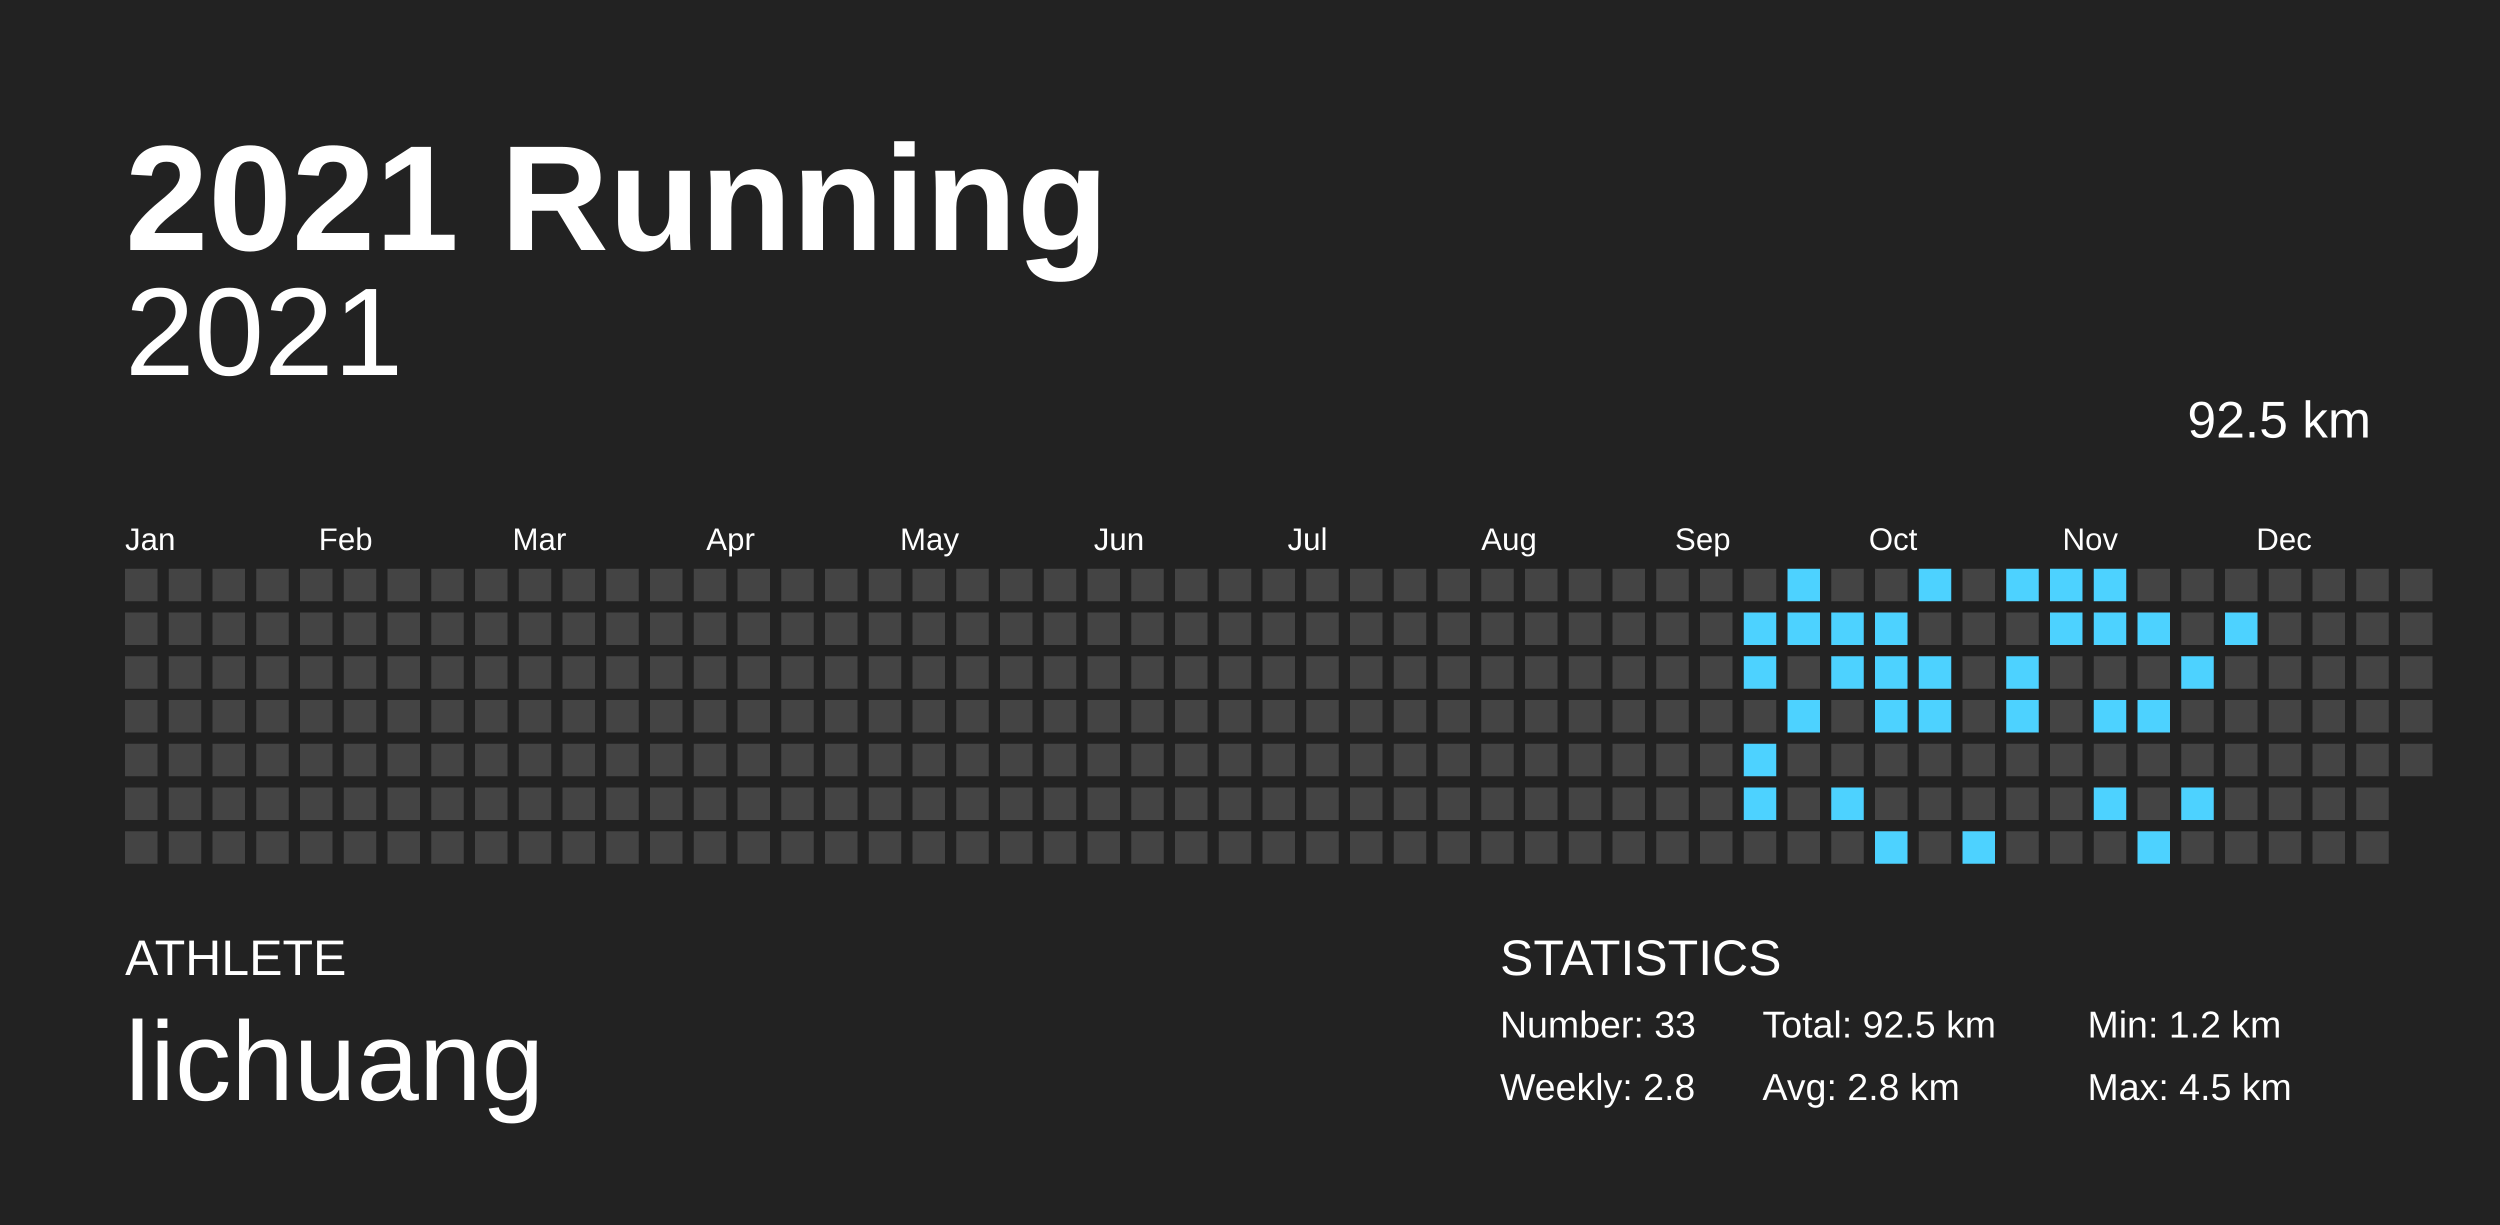
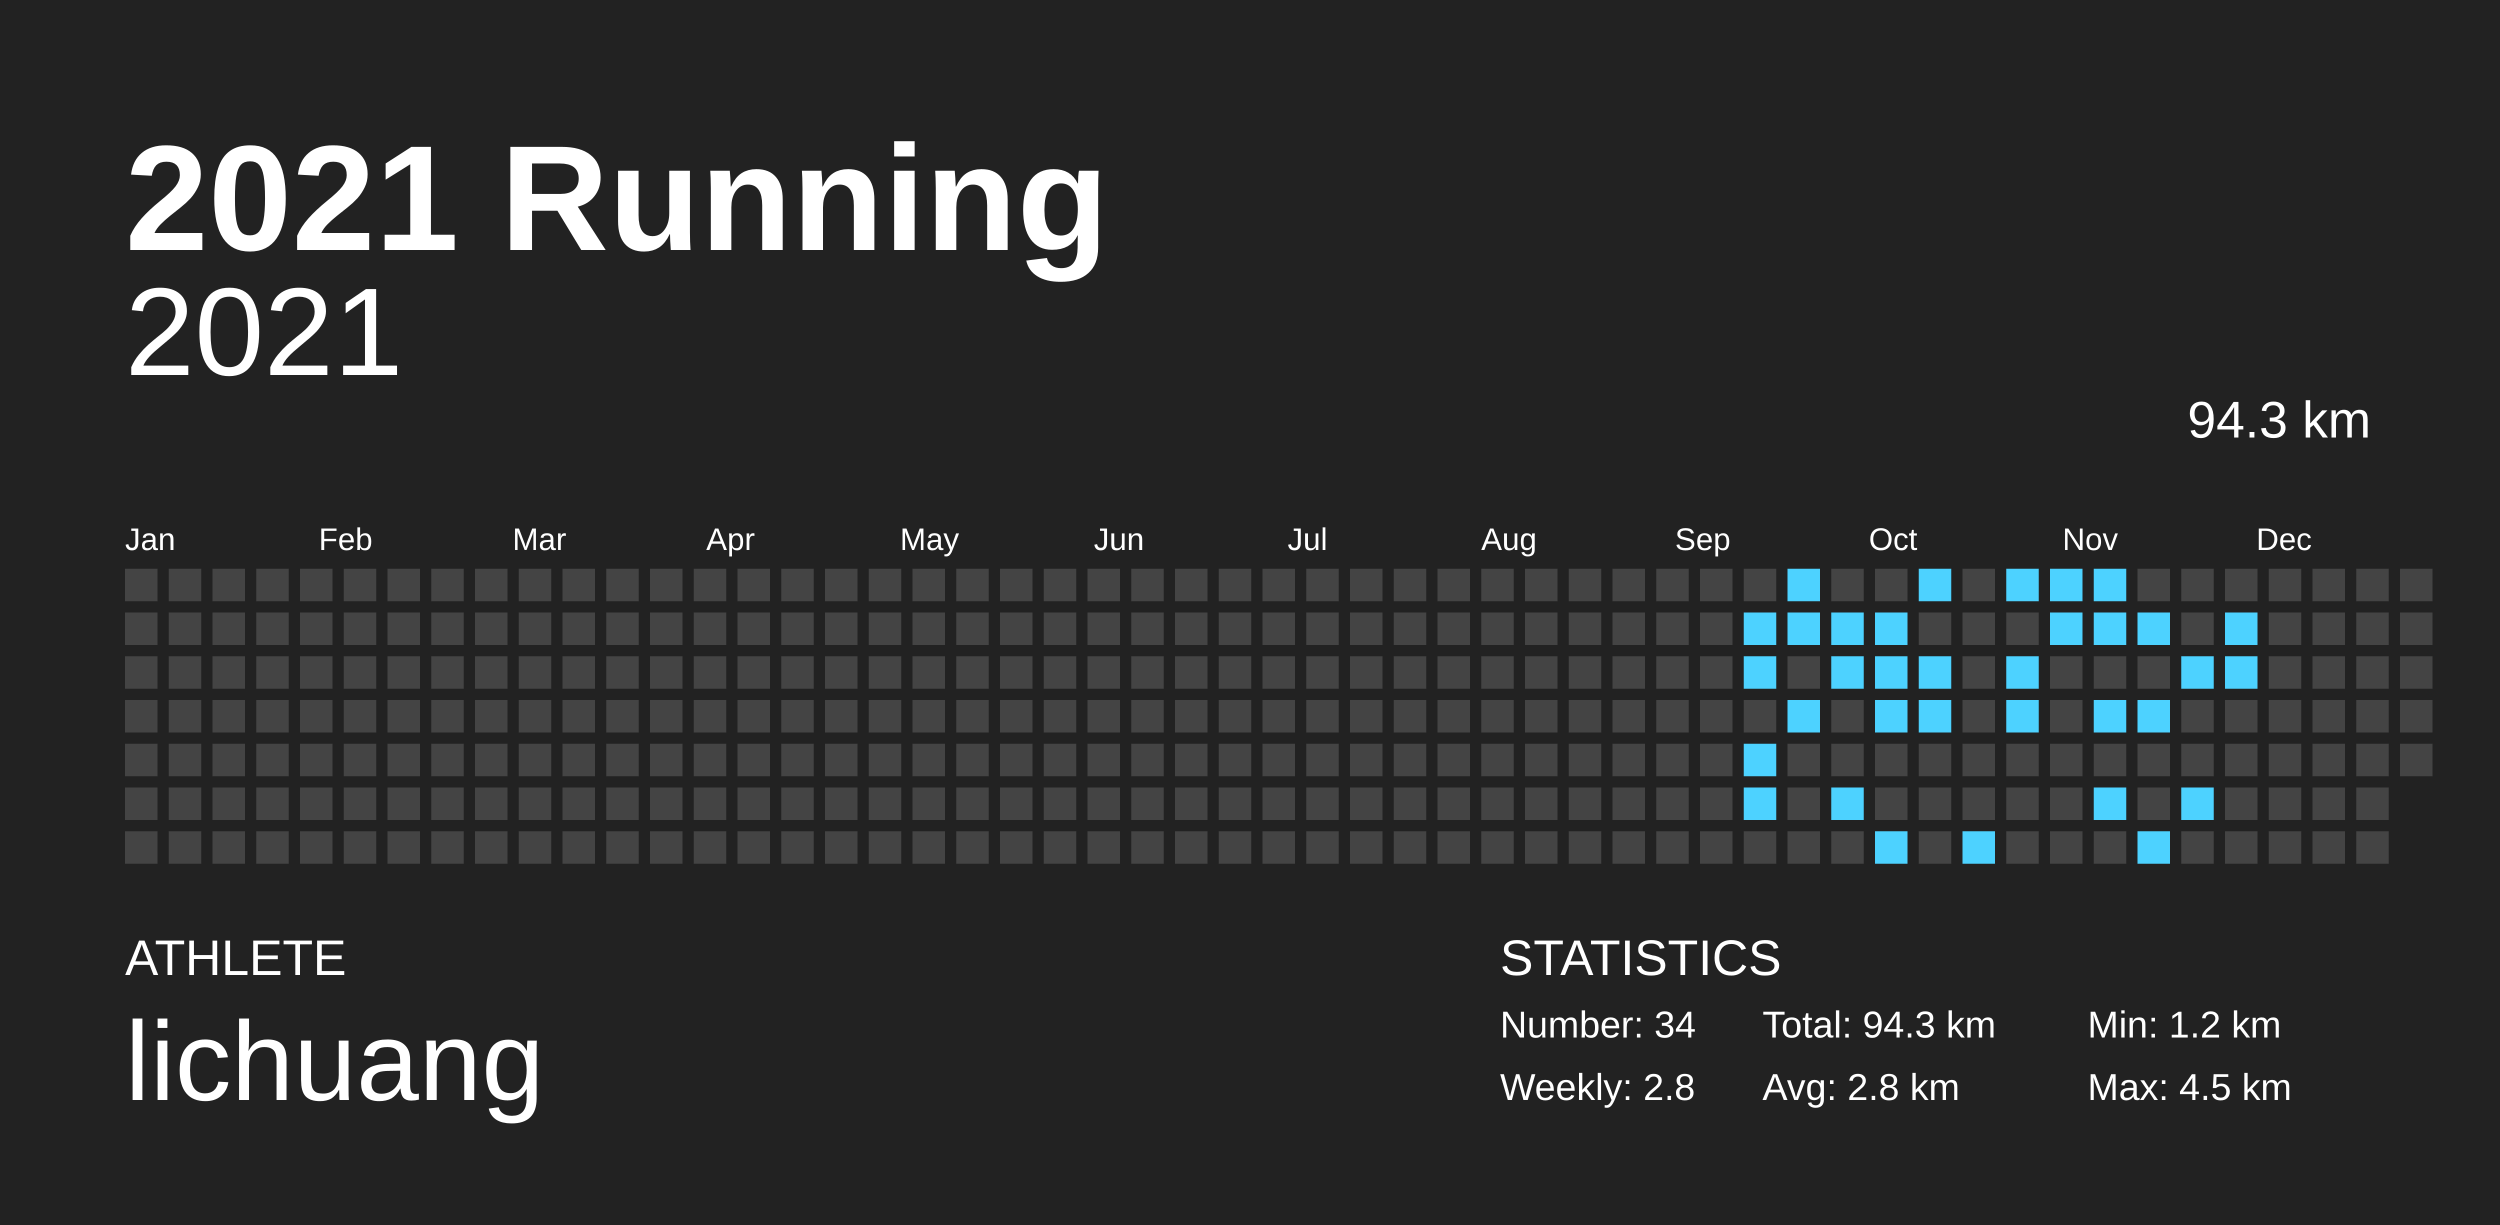
<svg xmlns="http://www.w3.org/2000/svg" baseProfile="full" height="98mm" version="1.1" viewBox="0,0,200,98" width="200mm">
  <defs />
  <rect fill="#222222" height="98" width="200" x="0" y="0" />
  <text fill="#FFFFFF" style="font-size:12px; font-family:Arial; font-weight:bold;" x="10" y="20">2021 Running</text>
  <text fill="#FFFFFF" style="font-size:4px; font-family:Arial" x="10" y="78">ATHLETE</text>
  <text fill="#FFFFFF" style="font-size:9px; font-family:Arial" x="10" y="88">lichuang</text>
  <text fill="#FFFFFF" style="font-size:4px; font-family:Arial" x="120" y="78">STATISTICS</text>
-   <text fill="#FFFFFF" style="font-size:3px; font-family:Arial" x="120" y="83">Number: 33</text>
+   <text fill="#FFFFFF" style="font-size:3px; font-family:Arial" x="120" y="83">Number: 34</text>
  <text fill="#FFFFFF" style="font-size:3px; font-family:Arial" x="120" y="88">Weekly: 2.8</text>
-   <text fill="#FFFFFF" style="font-size:3px; font-family:Arial" x="141" y="83">Total: 92.5 km</text>
+   <text fill="#FFFFFF" style="font-size:3px; font-family:Arial" x="141" y="83">Total: 94.3 km</text>
  <text fill="#FFFFFF" style="font-size:3px; font-family:Arial" x="141" y="88">Avg: 2.8 km</text>
  <text fill="#FFFFFF" style="font-size:3px; font-family:Arial" x="167" y="83">Min: 1.2 km</text>
  <text fill="#FFFFFF" style="font-size:3px; font-family:Arial" x="167" y="88">Max: 4.5 km</text>
  <text alignment-baseline="hanging" fill="#FFFFFF" style="font-size:10.0px; font-family:Arial;" x="10" y="30">2021</text>
-   <text alignment-baseline="hanging" fill="#FFFFFF" style="font-size:4.125px; font-family:Arial;" x="175" y="35">92.5 km</text>
+   <text alignment-baseline="hanging" fill="#FFFFFF" style="font-size:4.125px; font-family:Arial;" x="175" y="35">94.3 km</text>
  <text fill="#FFFFFF" style="font-size:2.5px; font-family:Arial" x="10.0" y="44">Jan</text>
  <text fill="#FFFFFF" style="font-size:2.5px; font-family:Arial" x="25.5" y="44">Feb</text>
  <text fill="#FFFFFF" style="font-size:2.5px; font-family:Arial" x="41.0" y="44">Mar</text>
  <text fill="#FFFFFF" style="font-size:2.5px; font-family:Arial" x="56.5" y="44">Apr</text>
  <text fill="#FFFFFF" style="font-size:2.5px; font-family:Arial" x="72.0" y="44">May</text>
  <text fill="#FFFFFF" style="font-size:2.5px; font-family:Arial" x="87.5" y="44">Jun</text>
  <text fill="#FFFFFF" style="font-size:2.5px; font-family:Arial" x="103.0" y="44">Jul</text>
  <text fill="#FFFFFF" style="font-size:2.5px; font-family:Arial" x="118.5" y="44">Aug</text>
  <text fill="#FFFFFF" style="font-size:2.5px; font-family:Arial" x="134.0" y="44">Sep</text>
  <text fill="#FFFFFF" style="font-size:2.5px; font-family:Arial" x="149.5" y="44">Oct</text>
  <text fill="#FFFFFF" style="font-size:2.5px; font-family:Arial" x="165.0" y="44">Nov</text>
  <text fill="#FFFFFF" style="font-size:2.5px; font-family:Arial" x="180.5" y="44">Dec</text>
  <rect fill="#444444" height="2.6" width="2.6" x="10.0" y="45.5" />
  <rect fill="#444444" height="2.6" width="2.6" x="10.0" y="49.0" />
  <rect fill="#444444" height="2.6" width="2.6" x="10.0" y="52.5" />
  <rect fill="#444444" height="2.6" width="2.6" x="10.0" y="56.0" />
  <rect fill="#444444" height="2.6" width="2.6" x="10.0" y="59.5" />
  <rect fill="#444444" height="2.6" width="2.6" x="10.0" y="63.0" />
  <rect fill="#444444" height="2.6" width="2.6" x="10.0" y="66.5" />
  <rect fill="#444444" height="2.6" width="2.6" x="13.5" y="45.5" />
  <rect fill="#444444" height="2.6" width="2.6" x="13.5" y="49.0" />
  <rect fill="#444444" height="2.6" width="2.6" x="13.5" y="52.5" />
  <rect fill="#444444" height="2.6" width="2.6" x="13.5" y="56.0" />
  <rect fill="#444444" height="2.6" width="2.6" x="13.5" y="59.5" />
  <rect fill="#444444" height="2.6" width="2.6" x="13.5" y="63.0" />
  <rect fill="#444444" height="2.6" width="2.6" x="13.5" y="66.5" />
  <rect fill="#444444" height="2.6" width="2.6" x="17.0" y="45.5" />
  <rect fill="#444444" height="2.6" width="2.6" x="17.0" y="49.0" />
  <rect fill="#444444" height="2.6" width="2.6" x="17.0" y="52.5" />
  <rect fill="#444444" height="2.6" width="2.6" x="17.0" y="56.0" />
  <rect fill="#444444" height="2.6" width="2.6" x="17.0" y="59.5" />
  <rect fill="#444444" height="2.6" width="2.6" x="17.0" y="63.0" />
  <rect fill="#444444" height="2.6" width="2.6" x="17.0" y="66.5" />
  <rect fill="#444444" height="2.6" width="2.6" x="20.5" y="45.5" />
  <rect fill="#444444" height="2.6" width="2.6" x="20.5" y="49.0" />
  <rect fill="#444444" height="2.6" width="2.6" x="20.5" y="52.5" />
  <rect fill="#444444" height="2.6" width="2.6" x="20.5" y="56.0" />
  <rect fill="#444444" height="2.6" width="2.6" x="20.5" y="59.5" />
  <rect fill="#444444" height="2.6" width="2.6" x="20.5" y="63.0" />
  <rect fill="#444444" height="2.6" width="2.6" x="20.5" y="66.5" />
  <rect fill="#444444" height="2.6" width="2.6" x="24.0" y="45.5" />
  <rect fill="#444444" height="2.6" width="2.6" x="24.0" y="49.0" />
  <rect fill="#444444" height="2.6" width="2.6" x="24.0" y="52.5" />
  <rect fill="#444444" height="2.6" width="2.6" x="24.0" y="56.0" />
  <rect fill="#444444" height="2.6" width="2.6" x="24.0" y="59.5" />
  <rect fill="#444444" height="2.6" width="2.6" x="24.0" y="63.0" />
  <rect fill="#444444" height="2.6" width="2.6" x="24.0" y="66.5" />
  <rect fill="#444444" height="2.6" width="2.6" x="27.5" y="45.5" />
  <rect fill="#444444" height="2.6" width="2.6" x="27.5" y="49.0" />
  <rect fill="#444444" height="2.6" width="2.6" x="27.5" y="52.5" />
  <rect fill="#444444" height="2.6" width="2.6" x="27.5" y="56.0" />
  <rect fill="#444444" height="2.6" width="2.6" x="27.5" y="59.5" />
  <rect fill="#444444" height="2.6" width="2.6" x="27.5" y="63.0" />
  <rect fill="#444444" height="2.6" width="2.6" x="27.5" y="66.5" />
  <rect fill="#444444" height="2.6" width="2.6" x="31.0" y="45.5" />
  <rect fill="#444444" height="2.6" width="2.6" x="31.0" y="49.0" />
  <rect fill="#444444" height="2.6" width="2.6" x="31.0" y="52.5" />
  <rect fill="#444444" height="2.6" width="2.6" x="31.0" y="56.0" />
  <rect fill="#444444" height="2.6" width="2.6" x="31.0" y="59.5" />
  <rect fill="#444444" height="2.6" width="2.6" x="31.0" y="63.0" />
  <rect fill="#444444" height="2.6" width="2.6" x="31.0" y="66.5" />
  <rect fill="#444444" height="2.6" width="2.6" x="34.5" y="45.5" />
  <rect fill="#444444" height="2.6" width="2.6" x="34.5" y="49.0" />
  <rect fill="#444444" height="2.6" width="2.6" x="34.5" y="52.5" />
  <rect fill="#444444" height="2.6" width="2.6" x="34.5" y="56.0" />
  <rect fill="#444444" height="2.6" width="2.6" x="34.5" y="59.5" />
  <rect fill="#444444" height="2.6" width="2.6" x="34.5" y="63.0" />
  <rect fill="#444444" height="2.6" width="2.6" x="34.5" y="66.5" />
  <rect fill="#444444" height="2.6" width="2.6" x="38.0" y="45.5" />
  <rect fill="#444444" height="2.6" width="2.6" x="38.0" y="49.0" />
  <rect fill="#444444" height="2.6" width="2.6" x="38.0" y="52.5" />
  <rect fill="#444444" height="2.6" width="2.6" x="38.0" y="56.0" />
  <rect fill="#444444" height="2.6" width="2.6" x="38.0" y="59.5" />
  <rect fill="#444444" height="2.6" width="2.6" x="38.0" y="63.0" />
  <rect fill="#444444" height="2.6" width="2.6" x="38.0" y="66.5" />
  <rect fill="#444444" height="2.6" width="2.6" x="41.5" y="45.5" />
  <rect fill="#444444" height="2.6" width="2.6" x="41.5" y="49.0" />
  <rect fill="#444444" height="2.6" width="2.6" x="41.5" y="52.5" />
  <rect fill="#444444" height="2.6" width="2.6" x="41.5" y="56.0" />
  <rect fill="#444444" height="2.6" width="2.6" x="41.5" y="59.5" />
  <rect fill="#444444" height="2.6" width="2.6" x="41.5" y="63.0" />
  <rect fill="#444444" height="2.6" width="2.6" x="41.5" y="66.5" />
  <rect fill="#444444" height="2.6" width="2.6" x="45.0" y="45.5" />
  <rect fill="#444444" height="2.6" width="2.6" x="45.0" y="49.0" />
  <rect fill="#444444" height="2.6" width="2.6" x="45.0" y="52.5" />
  <rect fill="#444444" height="2.6" width="2.6" x="45.0" y="56.0" />
  <rect fill="#444444" height="2.6" width="2.6" x="45.0" y="59.5" />
  <rect fill="#444444" height="2.6" width="2.6" x="45.0" y="63.0" />
  <rect fill="#444444" height="2.6" width="2.6" x="45.0" y="66.5" />
  <rect fill="#444444" height="2.6" width="2.6" x="48.5" y="45.5" />
  <rect fill="#444444" height="2.6" width="2.6" x="48.5" y="49.0" />
  <rect fill="#444444" height="2.6" width="2.6" x="48.5" y="52.5" />
  <rect fill="#444444" height="2.6" width="2.6" x="48.5" y="56.0" />
  <rect fill="#444444" height="2.6" width="2.6" x="48.5" y="59.5" />
  <rect fill="#444444" height="2.6" width="2.6" x="48.5" y="63.0" />
  <rect fill="#444444" height="2.6" width="2.6" x="48.5" y="66.5" />
  <rect fill="#444444" height="2.6" width="2.6" x="52.0" y="45.5" />
  <rect fill="#444444" height="2.6" width="2.6" x="52.0" y="49.0" />
  <rect fill="#444444" height="2.6" width="2.6" x="52.0" y="52.5" />
  <rect fill="#444444" height="2.6" width="2.6" x="52.0" y="56.0" />
  <rect fill="#444444" height="2.6" width="2.6" x="52.0" y="59.5" />
  <rect fill="#444444" height="2.6" width="2.6" x="52.0" y="63.0" />
  <rect fill="#444444" height="2.6" width="2.6" x="52.0" y="66.5" />
  <rect fill="#444444" height="2.6" width="2.6" x="55.5" y="45.5" />
  <rect fill="#444444" height="2.6" width="2.6" x="55.5" y="49.0" />
  <rect fill="#444444" height="2.6" width="2.6" x="55.5" y="52.5" />
  <rect fill="#444444" height="2.6" width="2.6" x="55.5" y="56.0" />
  <rect fill="#444444" height="2.6" width="2.6" x="55.5" y="59.5" />
  <rect fill="#444444" height="2.6" width="2.6" x="55.5" y="63.0" />
  <rect fill="#444444" height="2.6" width="2.6" x="55.5" y="66.5" />
  <rect fill="#444444" height="2.6" width="2.6" x="59.0" y="45.5" />
  <rect fill="#444444" height="2.6" width="2.6" x="59.0" y="49.0" />
  <rect fill="#444444" height="2.6" width="2.6" x="59.0" y="52.5" />
  <rect fill="#444444" height="2.6" width="2.6" x="59.0" y="56.0" />
  <rect fill="#444444" height="2.6" width="2.6" x="59.0" y="59.5" />
  <rect fill="#444444" height="2.6" width="2.6" x="59.0" y="63.0" />
  <rect fill="#444444" height="2.6" width="2.6" x="59.0" y="66.5" />
  <rect fill="#444444" height="2.6" width="2.6" x="62.5" y="45.5" />
  <rect fill="#444444" height="2.6" width="2.6" x="62.5" y="49.0" />
  <rect fill="#444444" height="2.6" width="2.6" x="62.5" y="52.5" />
  <rect fill="#444444" height="2.6" width="2.6" x="62.5" y="56.0" />
  <rect fill="#444444" height="2.6" width="2.6" x="62.5" y="59.5" />
  <rect fill="#444444" height="2.6" width="2.6" x="62.5" y="63.0" />
  <rect fill="#444444" height="2.6" width="2.6" x="62.5" y="66.5" />
  <rect fill="#444444" height="2.6" width="2.6" x="66.0" y="45.5" />
  <rect fill="#444444" height="2.6" width="2.6" x="66.0" y="49.0" />
  <rect fill="#444444" height="2.6" width="2.6" x="66.0" y="52.5" />
  <rect fill="#444444" height="2.6" width="2.6" x="66.0" y="56.0" />
  <rect fill="#444444" height="2.6" width="2.6" x="66.0" y="59.5" />
  <rect fill="#444444" height="2.6" width="2.6" x="66.0" y="63.0" />
  <rect fill="#444444" height="2.6" width="2.6" x="66.0" y="66.5" />
  <rect fill="#444444" height="2.6" width="2.6" x="69.5" y="45.5" />
  <rect fill="#444444" height="2.6" width="2.6" x="69.5" y="49.0" />
  <rect fill="#444444" height="2.6" width="2.6" x="69.5" y="52.5" />
  <rect fill="#444444" height="2.6" width="2.6" x="69.5" y="56.0" />
  <rect fill="#444444" height="2.6" width="2.6" x="69.5" y="59.5" />
  <rect fill="#444444" height="2.6" width="2.6" x="69.5" y="63.0" />
  <rect fill="#444444" height="2.6" width="2.6" x="69.5" y="66.5" />
  <rect fill="#444444" height="2.6" width="2.6" x="73.0" y="45.5" />
  <rect fill="#444444" height="2.6" width="2.6" x="73.0" y="49.0" />
  <rect fill="#444444" height="2.6" width="2.6" x="73.0" y="52.5" />
  <rect fill="#444444" height="2.6" width="2.6" x="73.0" y="56.0" />
  <rect fill="#444444" height="2.6" width="2.6" x="73.0" y="59.5" />
  <rect fill="#444444" height="2.6" width="2.6" x="73.0" y="63.0" />
  <rect fill="#444444" height="2.6" width="2.6" x="73.0" y="66.5" />
  <rect fill="#444444" height="2.6" width="2.6" x="76.5" y="45.5" />
  <rect fill="#444444" height="2.6" width="2.6" x="76.5" y="49.0" />
  <rect fill="#444444" height="2.6" width="2.6" x="76.5" y="52.5" />
  <rect fill="#444444" height="2.6" width="2.6" x="76.5" y="56.0" />
  <rect fill="#444444" height="2.6" width="2.6" x="76.5" y="59.5" />
  <rect fill="#444444" height="2.6" width="2.6" x="76.5" y="63.0" />
  <rect fill="#444444" height="2.6" width="2.6" x="76.5" y="66.5" />
  <rect fill="#444444" height="2.6" width="2.6" x="80.0" y="45.5" />
  <rect fill="#444444" height="2.6" width="2.6" x="80.0" y="49.0" />
  <rect fill="#444444" height="2.6" width="2.6" x="80.0" y="52.5" />
  <rect fill="#444444" height="2.6" width="2.6" x="80.0" y="56.0" />
  <rect fill="#444444" height="2.6" width="2.6" x="80.0" y="59.5" />
  <rect fill="#444444" height="2.6" width="2.6" x="80.0" y="63.0" />
  <rect fill="#444444" height="2.6" width="2.6" x="80.0" y="66.5" />
  <rect fill="#444444" height="2.6" width="2.6" x="83.5" y="45.5" />
  <rect fill="#444444" height="2.6" width="2.6" x="83.5" y="49.0" />
  <rect fill="#444444" height="2.6" width="2.6" x="83.5" y="52.5" />
  <rect fill="#444444" height="2.6" width="2.6" x="83.5" y="56.0" />
  <rect fill="#444444" height="2.6" width="2.6" x="83.5" y="59.5" />
  <rect fill="#444444" height="2.6" width="2.6" x="83.5" y="63.0" />
  <rect fill="#444444" height="2.6" width="2.6" x="83.5" y="66.5" />
  <rect fill="#444444" height="2.6" width="2.6" x="87.0" y="45.5" />
  <rect fill="#444444" height="2.6" width="2.6" x="87.0" y="49.0" />
  <rect fill="#444444" height="2.6" width="2.6" x="87.0" y="52.5" />
  <rect fill="#444444" height="2.6" width="2.6" x="87.0" y="56.0" />
  <rect fill="#444444" height="2.6" width="2.6" x="87.0" y="59.5" />
  <rect fill="#444444" height="2.6" width="2.6" x="87.0" y="63.0" />
  <rect fill="#444444" height="2.6" width="2.6" x="87.0" y="66.5" />
  <rect fill="#444444" height="2.6" width="2.6" x="90.5" y="45.5" />
  <rect fill="#444444" height="2.6" width="2.6" x="90.5" y="49.0" />
  <rect fill="#444444" height="2.6" width="2.6" x="90.5" y="52.5" />
  <rect fill="#444444" height="2.6" width="2.6" x="90.5" y="56.0" />
  <rect fill="#444444" height="2.6" width="2.6" x="90.5" y="59.5" />
  <rect fill="#444444" height="2.6" width="2.6" x="90.5" y="63.0" />
  <rect fill="#444444" height="2.6" width="2.6" x="90.5" y="66.5" />
  <rect fill="#444444" height="2.6" width="2.6" x="94.0" y="45.5" />
  <rect fill="#444444" height="2.6" width="2.6" x="94.0" y="49.0" />
  <rect fill="#444444" height="2.6" width="2.6" x="94.0" y="52.5" />
  <rect fill="#444444" height="2.6" width="2.6" x="94.0" y="56.0" />
  <rect fill="#444444" height="2.6" width="2.6" x="94.0" y="59.5" />
  <rect fill="#444444" height="2.6" width="2.6" x="94.0" y="63.0" />
  <rect fill="#444444" height="2.6" width="2.6" x="94.0" y="66.5" />
  <rect fill="#444444" height="2.6" width="2.6" x="97.5" y="45.5" />
  <rect fill="#444444" height="2.6" width="2.6" x="97.5" y="49.0" />
  <rect fill="#444444" height="2.6" width="2.6" x="97.5" y="52.5" />
  <rect fill="#444444" height="2.6" width="2.6" x="97.5" y="56.0" />
  <rect fill="#444444" height="2.6" width="2.6" x="97.5" y="59.5" />
  <rect fill="#444444" height="2.6" width="2.6" x="97.5" y="63.0" />
  <rect fill="#444444" height="2.6" width="2.6" x="97.5" y="66.5" />
  <rect fill="#444444" height="2.6" width="2.6" x="101.0" y="45.5" />
  <rect fill="#444444" height="2.6" width="2.6" x="101.0" y="49.0" />
  <rect fill="#444444" height="2.6" width="2.6" x="101.0" y="52.5" />
  <rect fill="#444444" height="2.6" width="2.6" x="101.0" y="56.0" />
  <rect fill="#444444" height="2.6" width="2.6" x="101.0" y="59.5" />
  <rect fill="#444444" height="2.6" width="2.6" x="101.0" y="63.0" />
  <rect fill="#444444" height="2.6" width="2.6" x="101.0" y="66.5" />
  <rect fill="#444444" height="2.6" width="2.6" x="104.5" y="45.5" />
  <rect fill="#444444" height="2.6" width="2.6" x="104.5" y="49.0" />
  <rect fill="#444444" height="2.6" width="2.6" x="104.5" y="52.5" />
  <rect fill="#444444" height="2.6" width="2.6" x="104.5" y="56.0" />
  <rect fill="#444444" height="2.6" width="2.6" x="104.5" y="59.5" />
  <rect fill="#444444" height="2.6" width="2.6" x="104.5" y="63.0" />
  <rect fill="#444444" height="2.6" width="2.6" x="104.5" y="66.5" />
  <rect fill="#444444" height="2.6" width="2.6" x="108.0" y="45.5" />
  <rect fill="#444444" height="2.6" width="2.6" x="108.0" y="49.0" />
  <rect fill="#444444" height="2.6" width="2.6" x="108.0" y="52.5" />
  <rect fill="#444444" height="2.6" width="2.6" x="108.0" y="56.0" />
  <rect fill="#444444" height="2.6" width="2.6" x="108.0" y="59.5" />
  <rect fill="#444444" height="2.6" width="2.6" x="108.0" y="63.0" />
  <rect fill="#444444" height="2.6" width="2.6" x="108.0" y="66.5" />
  <rect fill="#444444" height="2.6" width="2.6" x="111.5" y="45.5" />
  <rect fill="#444444" height="2.6" width="2.6" x="111.5" y="49.0" />
  <rect fill="#444444" height="2.6" width="2.6" x="111.5" y="52.5" />
  <rect fill="#444444" height="2.6" width="2.6" x="111.5" y="56.0" />
  <rect fill="#444444" height="2.6" width="2.6" x="111.5" y="59.5" />
  <rect fill="#444444" height="2.6" width="2.6" x="111.5" y="63.0" />
  <rect fill="#444444" height="2.6" width="2.6" x="111.5" y="66.5" />
  <rect fill="#444444" height="2.6" width="2.6" x="115.0" y="45.5" />
  <rect fill="#444444" height="2.6" width="2.6" x="115.0" y="49.0" />
  <rect fill="#444444" height="2.6" width="2.6" x="115.0" y="52.5" />
  <rect fill="#444444" height="2.6" width="2.6" x="115.0" y="56.0" />
  <rect fill="#444444" height="2.6" width="2.6" x="115.0" y="59.5" />
  <rect fill="#444444" height="2.6" width="2.6" x="115.0" y="63.0" />
  <rect fill="#444444" height="2.6" width="2.6" x="115.0" y="66.5" />
  <rect fill="#444444" height="2.6" width="2.6" x="118.5" y="45.5" />
  <rect fill="#444444" height="2.6" width="2.6" x="118.5" y="49.0" />
  <rect fill="#444444" height="2.6" width="2.6" x="118.5" y="52.5" />
  <rect fill="#444444" height="2.6" width="2.6" x="118.5" y="56.0" />
  <rect fill="#444444" height="2.6" width="2.6" x="118.5" y="59.5" />
  <rect fill="#444444" height="2.6" width="2.6" x="118.5" y="63.0" />
  <rect fill="#444444" height="2.6" width="2.6" x="118.5" y="66.5" />
  <rect fill="#444444" height="2.6" width="2.6" x="122.0" y="45.5" />
  <rect fill="#444444" height="2.6" width="2.6" x="122.0" y="49.0" />
  <rect fill="#444444" height="2.6" width="2.6" x="122.0" y="52.5" />
  <rect fill="#444444" height="2.6" width="2.6" x="122.0" y="56.0" />
  <rect fill="#444444" height="2.6" width="2.6" x="122.0" y="59.5" />
  <rect fill="#444444" height="2.6" width="2.6" x="122.0" y="63.0" />
  <rect fill="#444444" height="2.6" width="2.6" x="122.0" y="66.5" />
  <rect fill="#444444" height="2.6" width="2.6" x="125.5" y="45.5" />
  <rect fill="#444444" height="2.6" width="2.6" x="125.5" y="49.0" />
  <rect fill="#444444" height="2.6" width="2.6" x="125.5" y="52.5" />
  <rect fill="#444444" height="2.6" width="2.6" x="125.5" y="56.0" />
  <rect fill="#444444" height="2.6" width="2.6" x="125.5" y="59.5" />
  <rect fill="#444444" height="2.6" width="2.6" x="125.5" y="63.0" />
  <rect fill="#444444" height="2.6" width="2.6" x="125.5" y="66.5" />
  <rect fill="#444444" height="2.6" width="2.6" x="129.0" y="45.5" />
  <rect fill="#444444" height="2.6" width="2.6" x="129.0" y="49.0" />
  <rect fill="#444444" height="2.6" width="2.6" x="129.0" y="52.5" />
  <rect fill="#444444" height="2.6" width="2.6" x="129.0" y="56.0" />
  <rect fill="#444444" height="2.6" width="2.6" x="129.0" y="59.5" />
  <rect fill="#444444" height="2.6" width="2.6" x="129.0" y="63.0" />
  <rect fill="#444444" height="2.6" width="2.6" x="129.0" y="66.5" />
  <rect fill="#444444" height="2.6" width="2.6" x="132.5" y="45.5" />
  <rect fill="#444444" height="2.6" width="2.6" x="132.5" y="49.0" />
  <rect fill="#444444" height="2.6" width="2.6" x="132.5" y="52.5" />
  <rect fill="#444444" height="2.6" width="2.6" x="132.5" y="56.0" />
  <rect fill="#444444" height="2.6" width="2.6" x="132.5" y="59.5" />
  <rect fill="#444444" height="2.6" width="2.6" x="132.5" y="63.0" />
  <rect fill="#444444" height="2.6" width="2.6" x="132.5" y="66.5" />
  <rect fill="#444444" height="2.6" width="2.6" x="136.0" y="45.5" />
  <rect fill="#444444" height="2.6" width="2.6" x="136.0" y="49.0" />
  <rect fill="#444444" height="2.6" width="2.6" x="136.0" y="52.5" />
  <rect fill="#444444" height="2.6" width="2.6" x="136.0" y="56.0" />
  <rect fill="#444444" height="2.6" width="2.6" x="136.0" y="59.5" />
  <rect fill="#444444" height="2.6" width="2.6" x="136.0" y="63.0" />
  <rect fill="#444444" height="2.6" width="2.6" x="136.0" y="66.5" />
  <rect fill="#444444" height="2.6" width="2.6" x="139.5" y="45.5" />
  <rect fill="#4dd2ff" height="2.6" width="2.6" x="139.5" y="49.0" />
  <rect fill="#4dd2ff" height="2.6" width="2.6" x="139.5" y="52.5" />
  <rect fill="#444444" height="2.6" width="2.6" x="139.5" y="56.0" />
  <rect fill="#4dd2ff" height="2.6" width="2.6" x="139.5" y="59.5" />
  <rect fill="#4dd2ff" height="2.6" width="2.6" x="139.5" y="63.0" />
  <rect fill="#444444" height="2.6" width="2.6" x="139.5" y="66.5" />
  <rect fill="#4dd2ff" height="2.6" width="2.6" x="143.0" y="45.5" />
  <rect fill="#4dd2ff" height="2.6" width="2.6" x="143.0" y="49.0" />
  <rect fill="#444444" height="2.6" width="2.6" x="143.0" y="52.5" />
  <rect fill="#4dd2ff" height="2.6" width="2.6" x="143.0" y="56.0" />
  <rect fill="#444444" height="2.6" width="2.6" x="143.0" y="59.5" />
  <rect fill="#444444" height="2.6" width="2.6" x="143.0" y="63.0" />
  <rect fill="#444444" height="2.6" width="2.6" x="143.0" y="66.5" />
  <rect fill="#444444" height="2.6" width="2.6" x="146.5" y="45.5" />
  <rect fill="#4dd2ff" height="2.6" width="2.6" x="146.5" y="49.0" />
  <rect fill="#4dd2ff" height="2.6" width="2.6" x="146.5" y="52.5" />
  <rect fill="#444444" height="2.6" width="2.6" x="146.5" y="56.0" />
  <rect fill="#444444" height="2.6" width="2.6" x="146.5" y="59.5" />
  <rect fill="#4dd2ff" height="2.6" width="2.6" x="146.5" y="63.0" />
  <rect fill="#444444" height="2.6" width="2.6" x="146.5" y="66.5" />
  <rect fill="#444444" height="2.6" width="2.6" x="150.0" y="45.5" />
  <rect fill="#4dd2ff" height="2.6" width="2.6" x="150.0" y="49.0" />
  <rect fill="#4dd2ff" height="2.6" width="2.6" x="150.0" y="52.5" />
  <rect fill="#4dd2ff" height="2.6" width="2.6" x="150.0" y="56.0" />
  <rect fill="#444444" height="2.6" width="2.6" x="150.0" y="59.5" />
  <rect fill="#444444" height="2.6" width="2.6" x="150.0" y="63.0" />
  <rect fill="#4dd2ff" height="2.6" width="2.6" x="150.0" y="66.5" />
  <rect fill="#4dd2ff" height="2.6" width="2.6" x="153.5" y="45.5" />
  <rect fill="#444444" height="2.6" width="2.6" x="153.5" y="49.0" />
  <rect fill="#4dd2ff" height="2.6" width="2.6" x="153.5" y="52.5" />
  <rect fill="#4dd2ff" height="2.6" width="2.6" x="153.5" y="56.0" />
  <rect fill="#444444" height="2.6" width="2.6" x="153.5" y="59.5" />
  <rect fill="#444444" height="2.6" width="2.6" x="153.5" y="63.0" />
  <rect fill="#444444" height="2.6" width="2.6" x="153.5" y="66.5" />
  <rect fill="#444444" height="2.6" width="2.6" x="157.0" y="45.5" />
  <rect fill="#444444" height="2.6" width="2.6" x="157.0" y="49.0" />
  <rect fill="#444444" height="2.6" width="2.6" x="157.0" y="52.5" />
  <rect fill="#444444" height="2.6" width="2.6" x="157.0" y="56.0" />
  <rect fill="#444444" height="2.6" width="2.6" x="157.0" y="59.5" />
  <rect fill="#444444" height="2.6" width="2.6" x="157.0" y="63.0" />
  <rect fill="#4dd2ff" height="2.6" width="2.6" x="157.0" y="66.5" />
  <rect fill="#4dd2ff" height="2.6" width="2.6" x="160.5" y="45.5" />
  <rect fill="#444444" height="2.6" width="2.6" x="160.5" y="49.0" />
  <rect fill="#4dd2ff" height="2.6" width="2.6" x="160.5" y="52.5" />
  <rect fill="#4dd2ff" height="2.6" width="2.6" x="160.5" y="56.0" />
  <rect fill="#444444" height="2.6" width="2.6" x="160.5" y="59.5" />
  <rect fill="#444444" height="2.6" width="2.6" x="160.5" y="63.0" />
  <rect fill="#444444" height="2.6" width="2.6" x="160.5" y="66.5" />
  <rect fill="#4dd2ff" height="2.6" width="2.6" x="164.0" y="45.5" />
  <rect fill="#4dd2ff" height="2.6" width="2.6" x="164.0" y="49.0" />
  <rect fill="#444444" height="2.6" width="2.6" x="164.0" y="52.5" />
  <rect fill="#444444" height="2.6" width="2.6" x="164.0" y="56.0" />
  <rect fill="#444444" height="2.6" width="2.6" x="164.0" y="59.5" />
  <rect fill="#444444" height="2.6" width="2.6" x="164.0" y="63.0" />
  <rect fill="#444444" height="2.6" width="2.6" x="164.0" y="66.5" />
  <rect fill="#4dd2ff" height="2.6" width="2.6" x="167.5" y="45.5" />
  <rect fill="#4dd2ff" height="2.6" width="2.6" x="167.5" y="49.0" />
  <rect fill="#444444" height="2.6" width="2.6" x="167.5" y="52.5" />
  <rect fill="#4dd2ff" height="2.6" width="2.6" x="167.5" y="56.0" />
  <rect fill="#444444" height="2.6" width="2.6" x="167.5" y="59.5" />
  <rect fill="#4dd2ff" height="2.6" width="2.6" x="167.5" y="63.0" />
  <rect fill="#444444" height="2.6" width="2.6" x="167.5" y="66.5" />
  <rect fill="#444444" height="2.6" width="2.6" x="171.0" y="45.5" />
  <rect fill="#4dd2ff" height="2.6" width="2.6" x="171.0" y="49.0" />
  <rect fill="#444444" height="2.6" width="2.6" x="171.0" y="52.5" />
  <rect fill="#4dd2ff" height="2.6" width="2.6" x="171.0" y="56.0" />
  <rect fill="#444444" height="2.6" width="2.6" x="171.0" y="59.5" />
  <rect fill="#444444" height="2.6" width="2.6" x="171.0" y="63.0" />
  <rect fill="#4dd2ff" height="2.6" width="2.6" x="171.0" y="66.5" />
  <rect fill="#444444" height="2.6" width="2.6" x="174.5" y="45.5" />
  <rect fill="#444444" height="2.6" width="2.6" x="174.5" y="49.0" />
  <rect fill="#4dd2ff" height="2.6" width="2.6" x="174.5" y="52.5" />
  <rect fill="#444444" height="2.6" width="2.6" x="174.5" y="56.0" />
  <rect fill="#444444" height="2.6" width="2.6" x="174.5" y="59.5" />
  <rect fill="#4dd2ff" height="2.6" width="2.6" x="174.5" y="63.0" />
  <rect fill="#444444" height="2.6" width="2.6" x="174.5" y="66.5" />
  <rect fill="#444444" height="2.6" width="2.6" x="178.0" y="45.5" />
  <rect fill="#4dd2ff" height="2.6" width="2.6" x="178.0" y="49.0" />
-   <rect fill="#444444" height="2.6" width="2.6" x="178.0" y="52.5" />
+   <rect fill="#4dd2ff" height="2.6" width="2.6" x="178.0" y="52.5" />
  <rect fill="#444444" height="2.6" width="2.6" x="178.0" y="56.0" />
  <rect fill="#444444" height="2.6" width="2.6" x="178.0" y="59.5" />
  <rect fill="#444444" height="2.6" width="2.6" x="178.0" y="63.0" />
  <rect fill="#444444" height="2.6" width="2.6" x="178.0" y="66.5" />
  <rect fill="#444444" height="2.6" width="2.6" x="181.5" y="45.5" />
  <rect fill="#444444" height="2.6" width="2.6" x="181.5" y="49.0" />
  <rect fill="#444444" height="2.6" width="2.6" x="181.5" y="52.5" />
  <rect fill="#444444" height="2.6" width="2.6" x="181.5" y="56.0" />
  <rect fill="#444444" height="2.6" width="2.6" x="181.5" y="59.5" />
  <rect fill="#444444" height="2.6" width="2.6" x="181.5" y="63.0" />
  <rect fill="#444444" height="2.6" width="2.6" x="181.5" y="66.5" />
  <rect fill="#444444" height="2.6" width="2.6" x="185.0" y="45.5" />
  <rect fill="#444444" height="2.6" width="2.6" x="185.0" y="49.0" />
  <rect fill="#444444" height="2.6" width="2.6" x="185.0" y="52.5" />
  <rect fill="#444444" height="2.6" width="2.6" x="185.0" y="56.0" />
  <rect fill="#444444" height="2.6" width="2.6" x="185.0" y="59.5" />
  <rect fill="#444444" height="2.6" width="2.6" x="185.0" y="63.0" />
  <rect fill="#444444" height="2.6" width="2.6" x="185.0" y="66.5" />
  <rect fill="#444444" height="2.6" width="2.6" x="188.5" y="45.5" />
  <rect fill="#444444" height="2.6" width="2.6" x="188.5" y="49.0" />
  <rect fill="#444444" height="2.6" width="2.6" x="188.5" y="52.5" />
  <rect fill="#444444" height="2.6" width="2.6" x="188.5" y="56.0" />
  <rect fill="#444444" height="2.6" width="2.6" x="188.5" y="59.5" />
  <rect fill="#444444" height="2.6" width="2.6" x="188.5" y="63.0" />
  <rect fill="#444444" height="2.6" width="2.6" x="188.5" y="66.5" />
  <rect fill="#444444" height="2.6" width="2.6" x="192.0" y="45.5" />
  <rect fill="#444444" height="2.6" width="2.6" x="192.0" y="49.0" />
  <rect fill="#444444" height="2.6" width="2.6" x="192.0" y="52.5" />
  <rect fill="#444444" height="2.6" width="2.6" x="192.0" y="56.0" />
  <rect fill="#444444" height="2.6" width="2.6" x="192.0" y="59.5" />
</svg>
